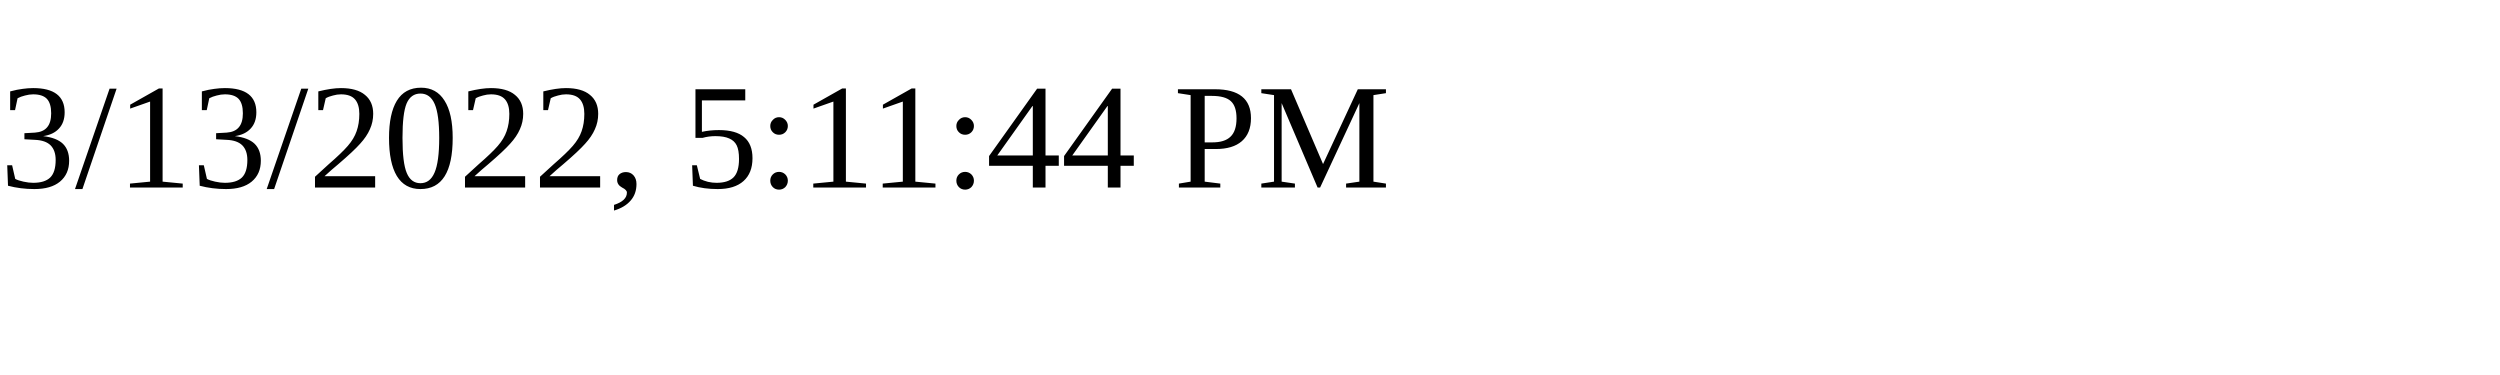
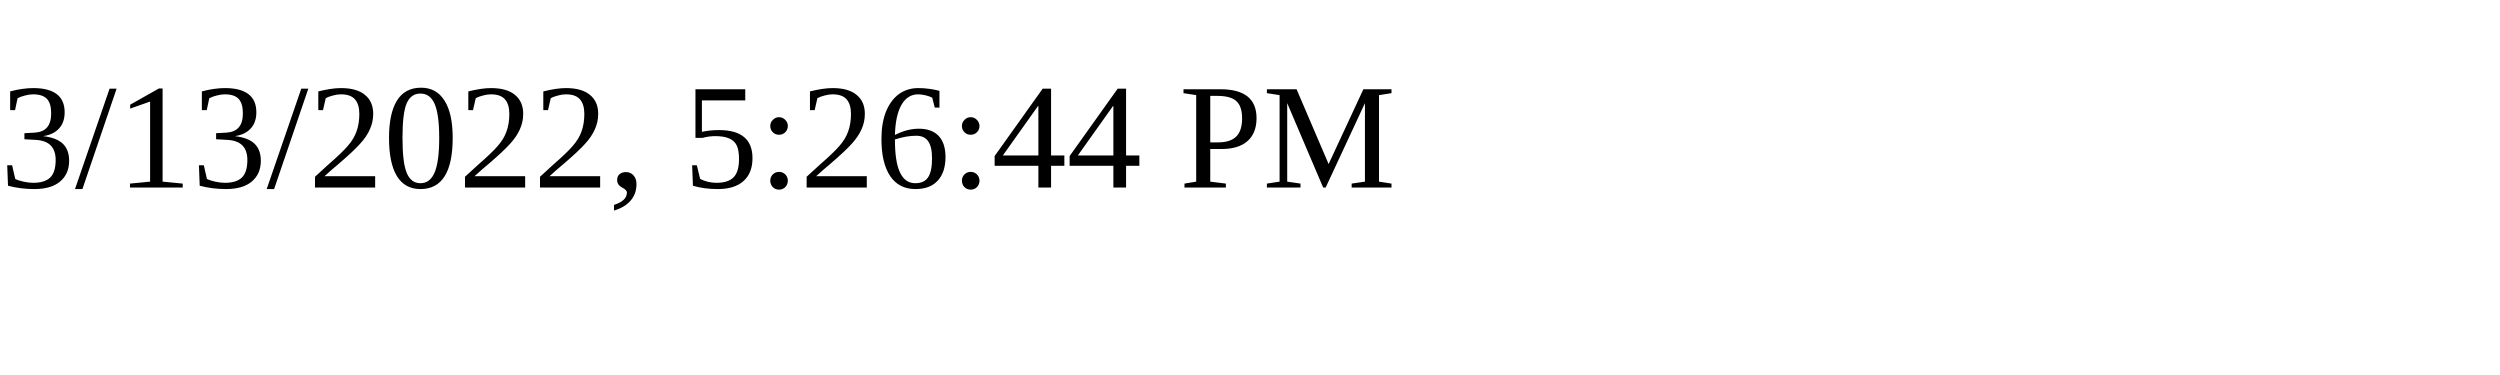
<svg xmlns="http://www.w3.org/2000/svg" height="30" width="200">
-   <text x="0" y="15">3/13/2022, 5:11:44 PM</text>
+   <text x="0" y="15">3/13/2022, 5:26:44 PM</text>
</svg>
